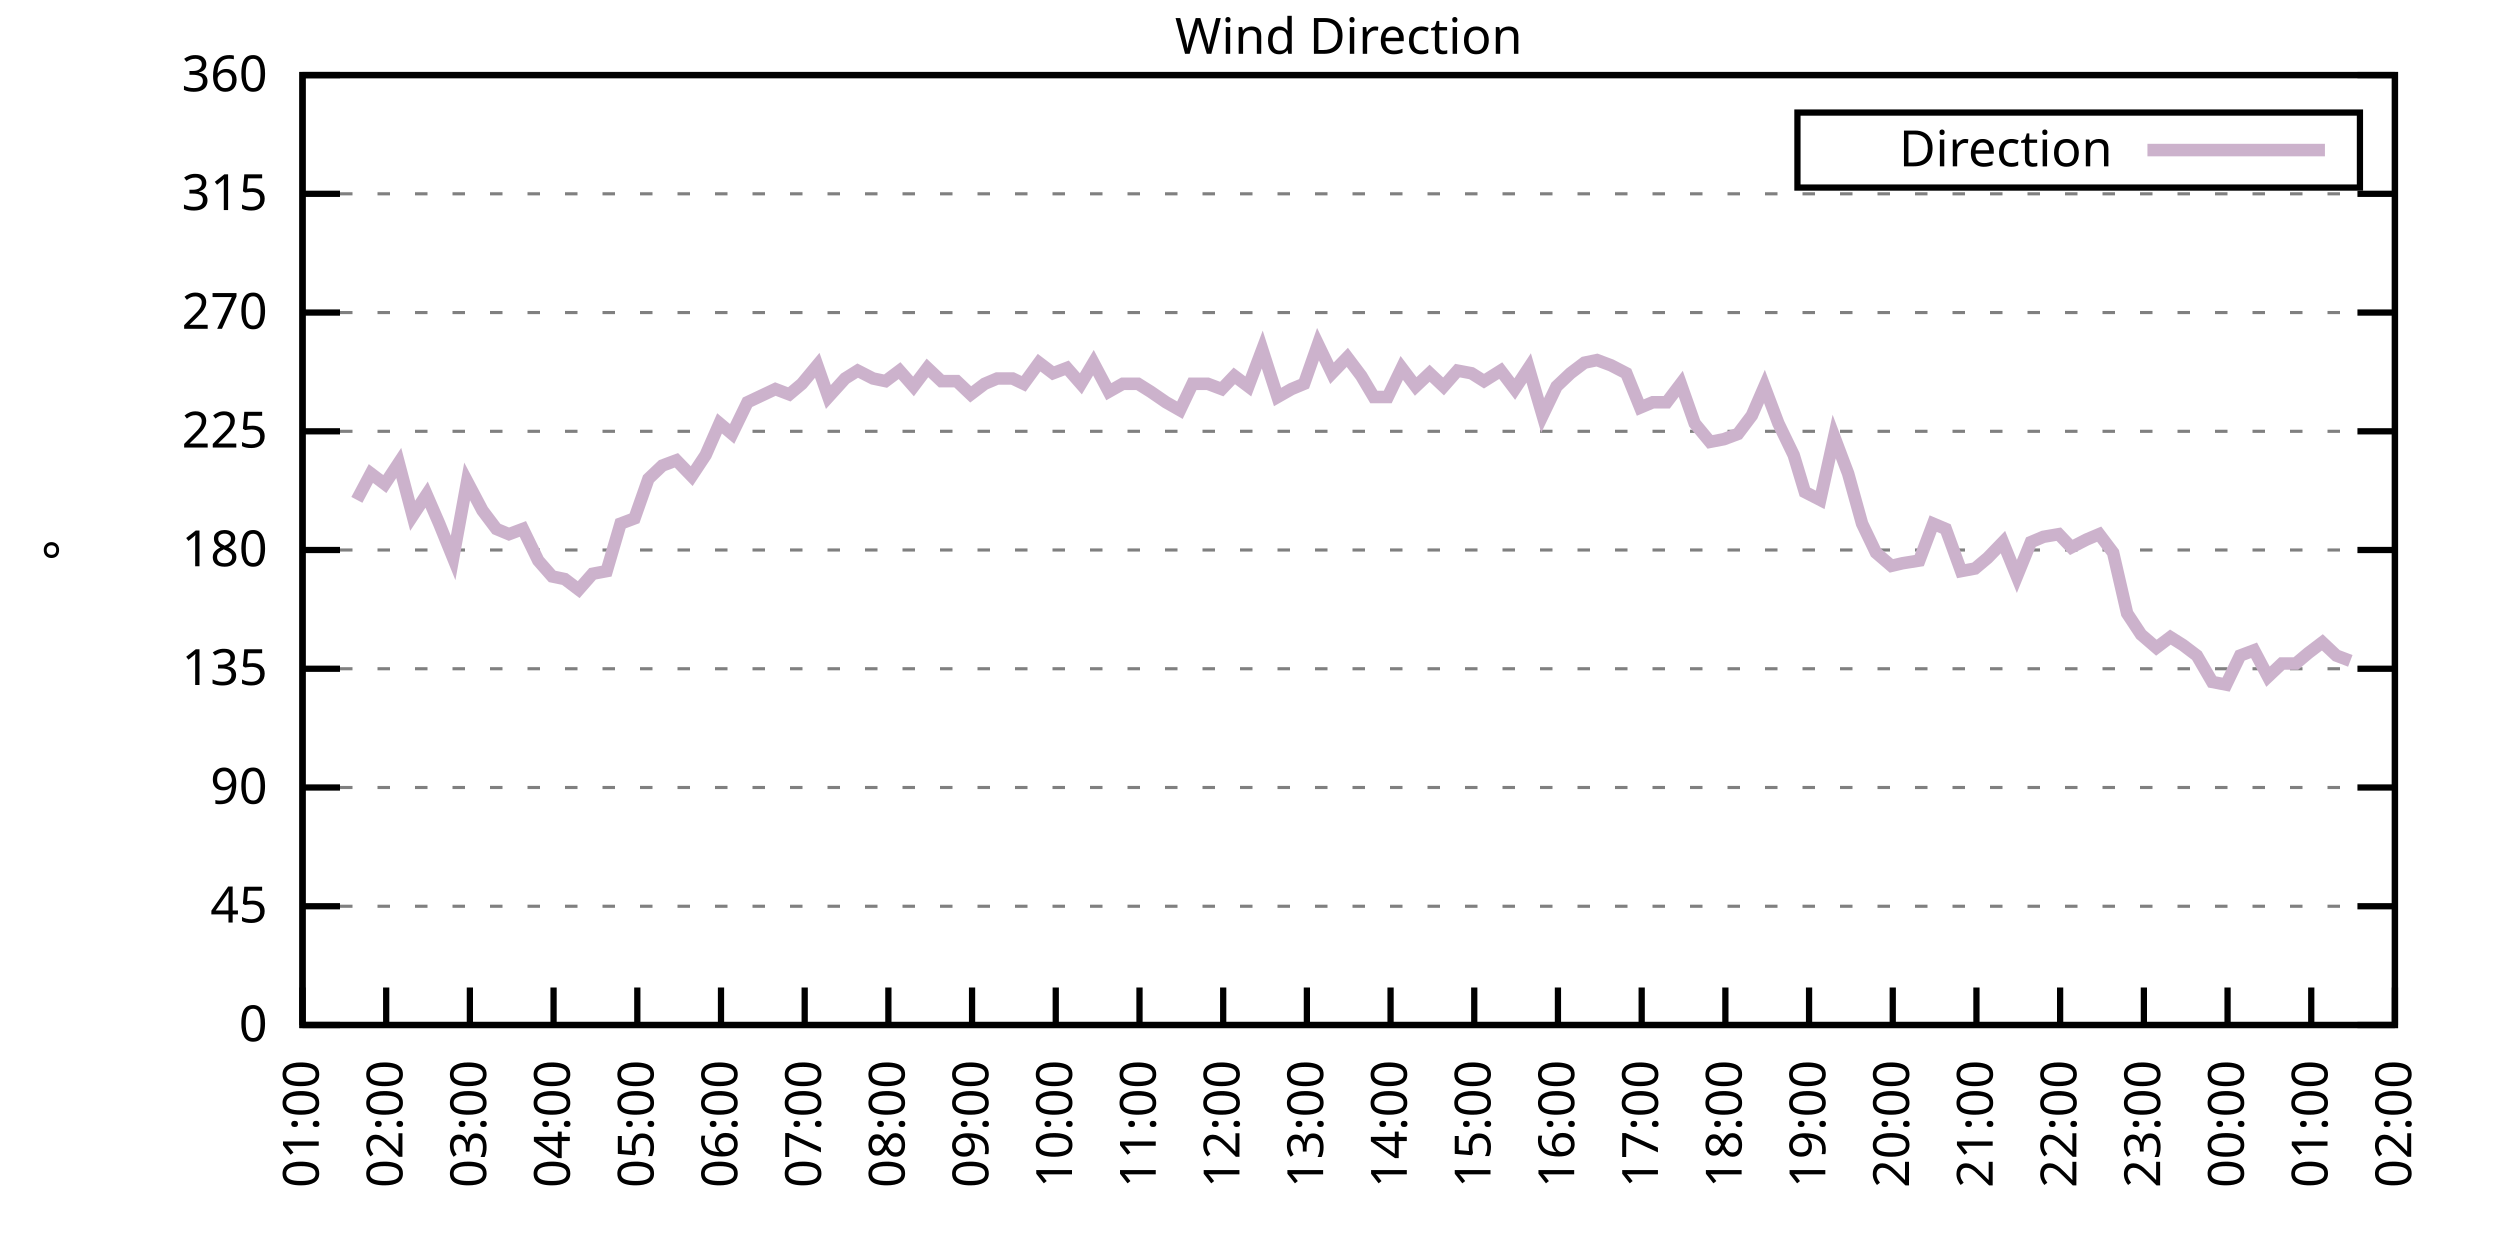
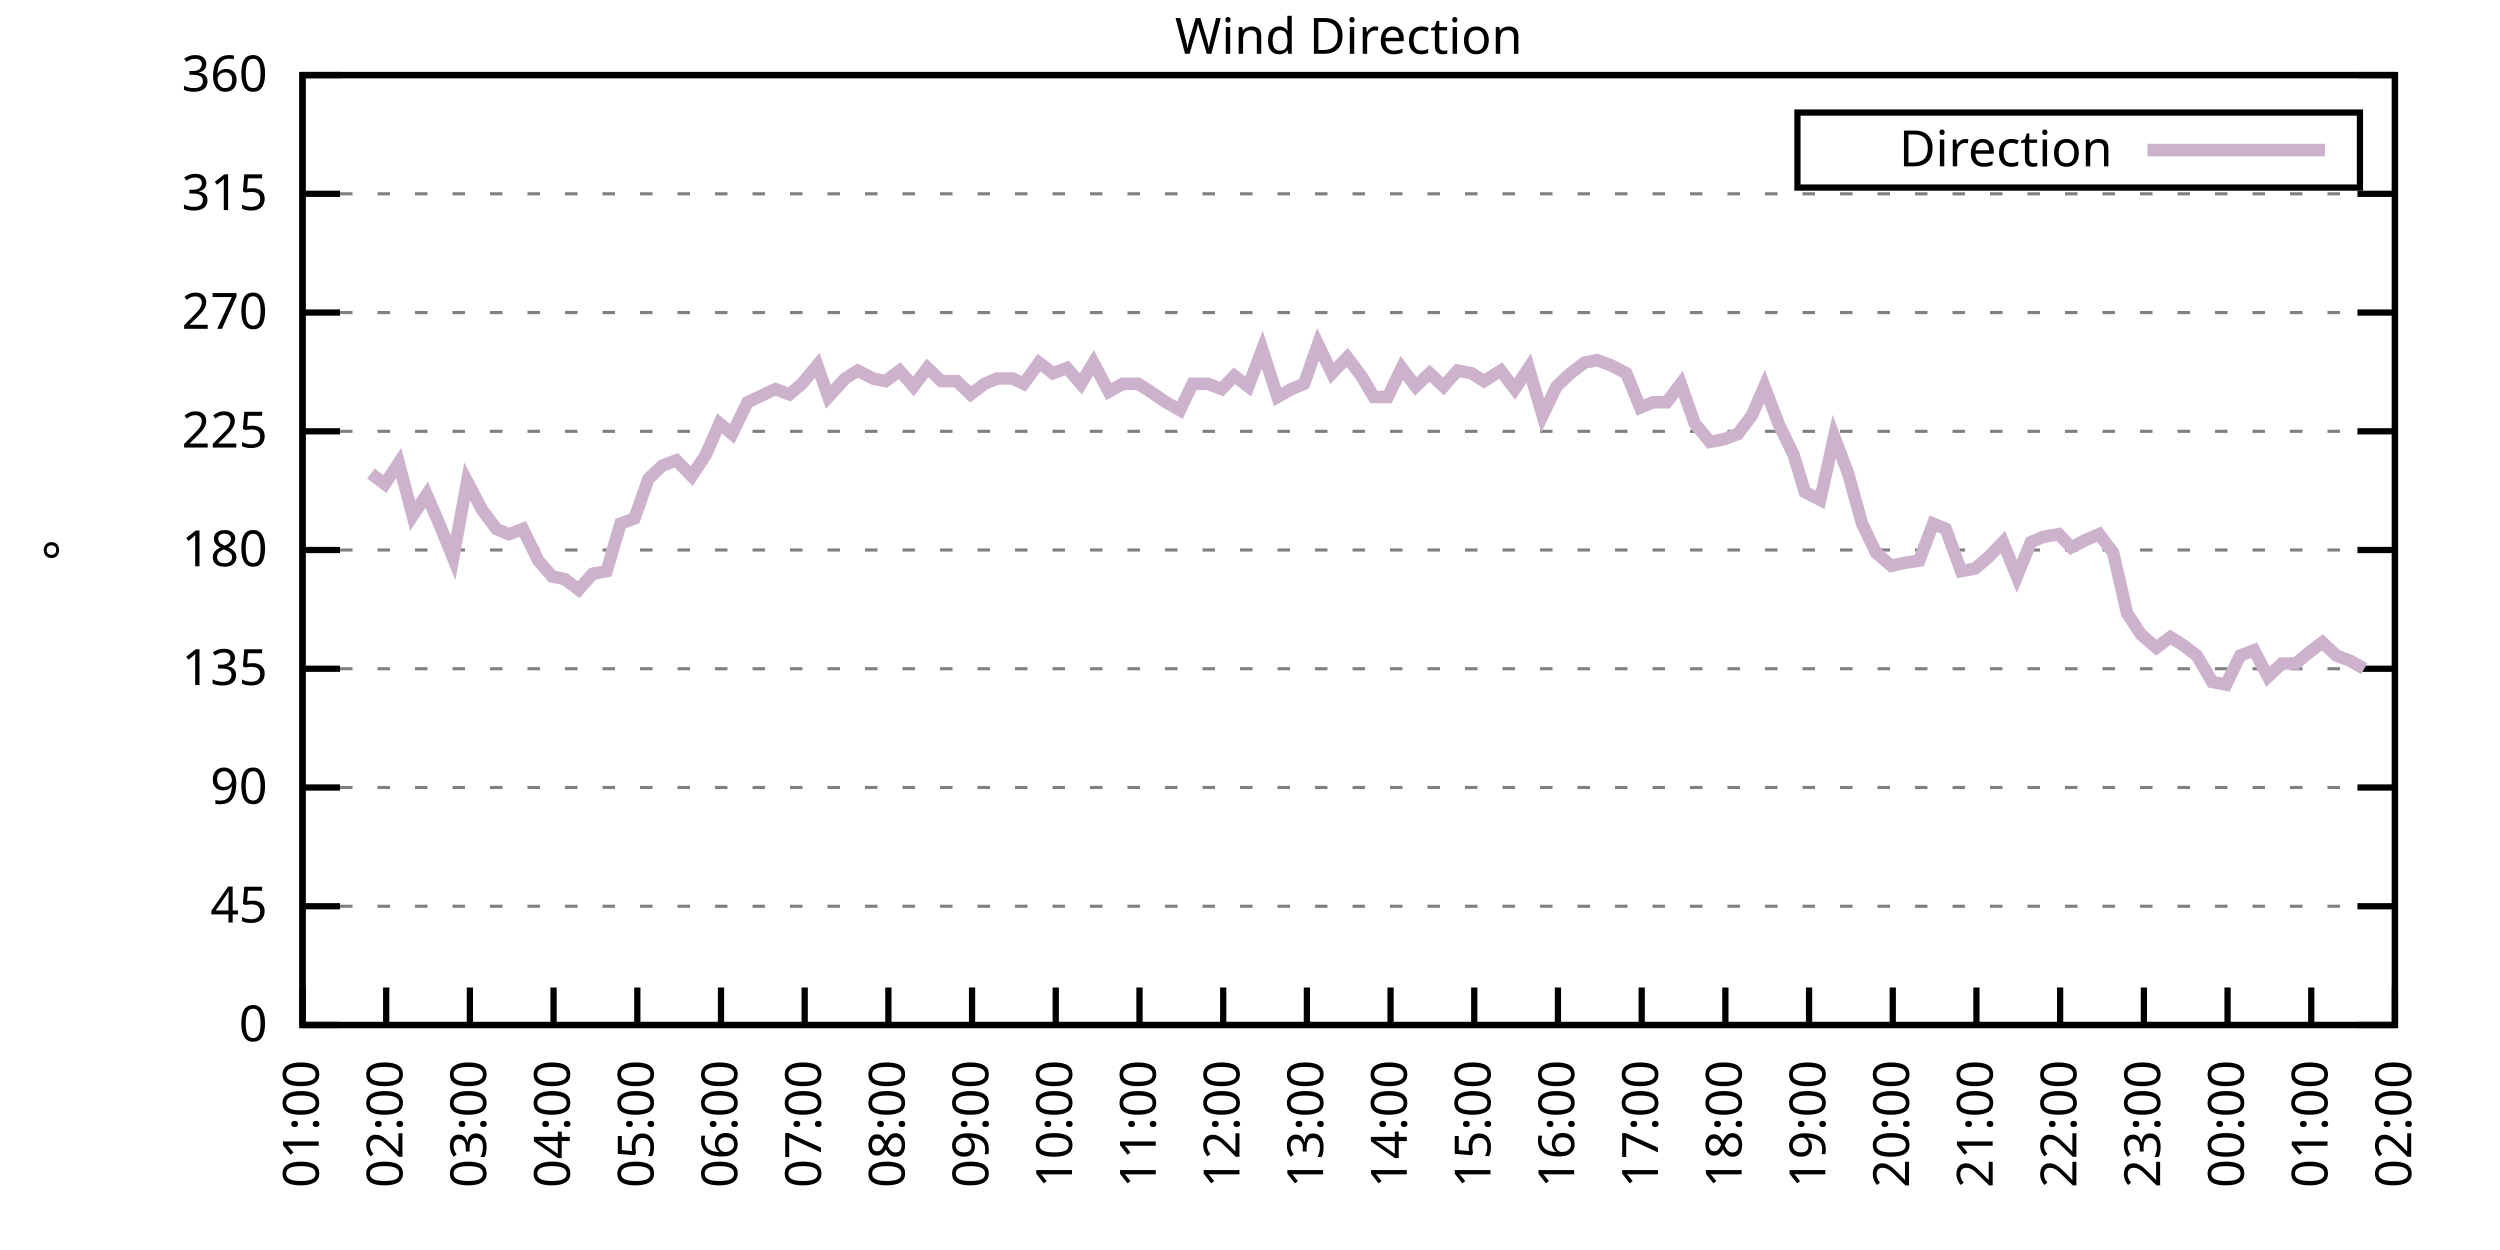
<svg xmlns="http://www.w3.org/2000/svg" xmlns:xlink="http://www.w3.org/1999/xlink" width="400" height="200" viewBox="0 0 400 200">
  <g id="gnuplot_canvas">
    <rect x="0" y="0" width="400" height="200" fill="none" />
    <defs>
      <circle id="gpDot" r="0.5" stroke-width="0.5" stroke="currentColor" />
      <path id="gpPt0" stroke-width="0.333" stroke="currentColor" d="M-1,0 h2 M0,-1 v2" />
      <path id="gpPt1" stroke-width="0.333" stroke="currentColor" d="M-1,-1 L1,1 M1,-1 L-1,1" />
      <path id="gpPt2" stroke-width="0.333" stroke="currentColor" d="M-1,0 L1,0 M0,-1 L0,1 M-1,-1 L1,1 M-1,1 L1,-1" />
      <rect id="gpPt3" stroke-width="0.333" stroke="currentColor" x="-1" y="-1" width="2" height="2" />
      <rect id="gpPt4" stroke-width="0.333" stroke="currentColor" fill="currentColor" x="-1" y="-1" width="2" height="2" />
      <circle id="gpPt5" stroke-width="0.333" stroke="currentColor" cx="0" cy="0" r="1" />
      <use xlink:href="#gpPt5" id="gpPt6" fill="currentColor" stroke="none" />
      <path id="gpPt7" stroke-width="0.333" stroke="currentColor" d="M0,-1.33 L-1.33,0.67 L1.33,0.67 z" />
      <use xlink:href="#gpPt7" id="gpPt8" fill="currentColor" stroke="none" />
      <use xlink:href="#gpPt7" id="gpPt9" stroke="currentColor" transform="rotate(180)" />
      <use xlink:href="#gpPt9" id="gpPt10" fill="currentColor" stroke="none" />
      <use xlink:href="#gpPt3" id="gpPt11" stroke="currentColor" transform="rotate(45)" />
      <use xlink:href="#gpPt11" id="gpPt12" fill="currentColor" stroke="none" />
      <path id="gpPt13" stroke-width="0.333" stroke="currentColor" d="M0,1.330 L1.265,0.411 L0.782,-1.067 L-0.782,-1.076 L-1.265,0.411 z" />
      <use xlink:href="#gpPt13" id="gpPt14" fill="currentColor" stroke="none" />
      <filter id="textbox" filterUnits="objectBoundingBox" x="0" y="0" height="1" width="1">
        <feFlood flood-color="white" flood-opacity="1" result="bgnd" />
        <feComposite in="SourceGraphic" in2="bgnd" operator="atop" />
      </filter>
      <filter id="greybox" filterUnits="objectBoundingBox" x="0" y="0" height="1" width="1">
        <feFlood flood-color="lightgrey" flood-opacity="1" result="grey" />
        <feComposite in="SourceGraphic" in2="grey" operator="atop" />
      </filter>
    </defs>
    <g fill="none" color="white" stroke="currentColor" stroke-width="1.00" stroke-linecap="butt" stroke-linejoin="miter">
</g>
    <g fill="none" color="black" stroke="currentColor" stroke-width="1.00" stroke-linecap="butt" stroke-linejoin="miter">
      <g stroke="none" shape-rendering="crispEdges">
        <polygon fill="rgb(255, 255, 255)" points="48.40,164.00 383.18,164.00 383.18,12.02 48.40,12.02 " />
      </g>
    </g>
    <g fill="none" color="black" stroke="currentColor" stroke-width="1.00" stroke-linecap="butt" stroke-linejoin="miter">
</g>
    <g fill="none" color="black" stroke="black" stroke-width="0.50" stroke-linecap="butt" stroke-linejoin="miter">
</g>
    <g fill="none" color="gray" stroke="currentColor" stroke-width="0.50" stroke-linecap="butt" stroke-linejoin="miter">
      <path stroke="gray" stroke-dasharray="2,4" class="gridline" d="M48.40,164.00 L383.19,164.00  " />
    </g>
    <g fill="none" color="gray" stroke="gray" stroke-width="1.00" stroke-linecap="butt" stroke-linejoin="miter">
</g>
    <g fill="none" color="black" stroke="currentColor" stroke-width="1.00" stroke-linecap="butt" stroke-linejoin="miter">
      <path stroke="black" d="M48.40,164.00 L54.40,164.00 M383.19,164.00 L377.19,164.00  " />
      <g transform="translate(42.80,166.60)" stroke="none" fill="black" font-family="Sans" font-size="8.00" text-anchor="end">
        <text>
          <tspan font-family="Sans"> 0</tspan>
        </text>
      </g>
    </g>
    <g fill="none" color="black" stroke="currentColor" stroke-width="1.00" stroke-linecap="butt" stroke-linejoin="miter">
</g>
    <g fill="none" color="black" stroke="black" stroke-width="0.50" stroke-linecap="butt" stroke-linejoin="miter">
</g>
    <g fill="none" color="gray" stroke="currentColor" stroke-width="0.50" stroke-linecap="butt" stroke-linejoin="miter">
      <path stroke="gray" stroke-dasharray="2,4" class="gridline" d="M48.40,145.00 L383.19,145.00  " />
    </g>
    <g fill="none" color="gray" stroke="gray" stroke-width="1.00" stroke-linecap="butt" stroke-linejoin="miter">
</g>
    <g fill="none" color="black" stroke="currentColor" stroke-width="1.00" stroke-linecap="butt" stroke-linejoin="miter">
      <path stroke="black" d="M48.40,145.00 L54.40,145.00 M383.19,145.00 L377.19,145.00  " />
      <g transform="translate(42.80,147.60)" stroke="none" fill="black" font-family="Sans" font-size="8.00" text-anchor="end">
        <text>
          <tspan font-family="Sans"> 45</tspan>
        </text>
      </g>
    </g>
    <g fill="none" color="black" stroke="currentColor" stroke-width="1.00" stroke-linecap="butt" stroke-linejoin="miter">
</g>
    <g fill="none" color="black" stroke="black" stroke-width="0.50" stroke-linecap="butt" stroke-linejoin="miter">
</g>
    <g fill="none" color="gray" stroke="currentColor" stroke-width="0.50" stroke-linecap="butt" stroke-linejoin="miter">
      <path stroke="gray" stroke-dasharray="2,4" class="gridline" d="M48.40,126.00 L383.19,126.00  " />
    </g>
    <g fill="none" color="gray" stroke="gray" stroke-width="1.00" stroke-linecap="butt" stroke-linejoin="miter">
</g>
    <g fill="none" color="black" stroke="currentColor" stroke-width="1.00" stroke-linecap="butt" stroke-linejoin="miter">
      <path stroke="black" d="M48.40,126.00 L54.40,126.00 M383.19,126.00 L377.19,126.00  " />
      <g transform="translate(42.80,128.60)" stroke="none" fill="black" font-family="Sans" font-size="8.00" text-anchor="end">
        <text>
          <tspan font-family="Sans"> 90</tspan>
        </text>
      </g>
    </g>
    <g fill="none" color="black" stroke="currentColor" stroke-width="1.00" stroke-linecap="butt" stroke-linejoin="miter">
</g>
    <g fill="none" color="black" stroke="black" stroke-width="0.50" stroke-linecap="butt" stroke-linejoin="miter">
</g>
    <g fill="none" color="gray" stroke="currentColor" stroke-width="0.50" stroke-linecap="butt" stroke-linejoin="miter">
      <path stroke="gray" stroke-dasharray="2,4" class="gridline" d="M48.40,107.00 L383.19,107.00  " />
    </g>
    <g fill="none" color="gray" stroke="gray" stroke-width="1.00" stroke-linecap="butt" stroke-linejoin="miter">
</g>
    <g fill="none" color="black" stroke="currentColor" stroke-width="1.00" stroke-linecap="butt" stroke-linejoin="miter">
      <path stroke="black" d="M48.40,107.00 L54.40,107.00 M383.19,107.00 L377.19,107.00  " />
      <g transform="translate(42.80,109.60)" stroke="none" fill="black" font-family="Sans" font-size="8.00" text-anchor="end">
        <text>
          <tspan font-family="Sans"> 135</tspan>
        </text>
      </g>
    </g>
    <g fill="none" color="black" stroke="currentColor" stroke-width="1.00" stroke-linecap="butt" stroke-linejoin="miter">
</g>
    <g fill="none" color="black" stroke="black" stroke-width="0.50" stroke-linecap="butt" stroke-linejoin="miter">
</g>
    <g fill="none" color="gray" stroke="currentColor" stroke-width="0.50" stroke-linecap="butt" stroke-linejoin="miter">
      <path stroke="gray" stroke-dasharray="2,4" class="gridline" d="M48.40,88.00 L383.19,88.00  " />
    </g>
    <g fill="none" color="gray" stroke="gray" stroke-width="1.00" stroke-linecap="butt" stroke-linejoin="miter">
</g>
    <g fill="none" color="black" stroke="currentColor" stroke-width="1.00" stroke-linecap="butt" stroke-linejoin="miter">
      <path stroke="black" d="M48.40,88.00 L54.40,88.00 M383.19,88.00 L377.19,88.00  " />
      <g transform="translate(42.80,90.60)" stroke="none" fill="black" font-family="Sans" font-size="8.00" text-anchor="end">
        <text>
          <tspan font-family="Sans"> 180</tspan>
        </text>
      </g>
    </g>
    <g fill="none" color="black" stroke="currentColor" stroke-width="1.00" stroke-linecap="butt" stroke-linejoin="miter">
</g>
    <g fill="none" color="black" stroke="black" stroke-width="0.50" stroke-linecap="butt" stroke-linejoin="miter">
</g>
    <g fill="none" color="gray" stroke="currentColor" stroke-width="0.50" stroke-linecap="butt" stroke-linejoin="miter">
      <path stroke="gray" stroke-dasharray="2,4" class="gridline" d="M48.40,69.01 L383.19,69.01  " />
    </g>
    <g fill="none" color="gray" stroke="gray" stroke-width="1.00" stroke-linecap="butt" stroke-linejoin="miter">
</g>
    <g fill="none" color="black" stroke="currentColor" stroke-width="1.00" stroke-linecap="butt" stroke-linejoin="miter">
      <path stroke="black" d="M48.40,69.01 L54.40,69.01 M383.19,69.01 L377.19,69.01  " />
      <g transform="translate(42.80,71.61)" stroke="none" fill="black" font-family="Sans" font-size="8.00" text-anchor="end">
        <text>
          <tspan font-family="Sans"> 225</tspan>
        </text>
      </g>
    </g>
    <g fill="none" color="black" stroke="currentColor" stroke-width="1.00" stroke-linecap="butt" stroke-linejoin="miter">
</g>
    <g fill="none" color="black" stroke="black" stroke-width="0.50" stroke-linecap="butt" stroke-linejoin="miter">
</g>
    <g fill="none" color="gray" stroke="currentColor" stroke-width="0.50" stroke-linecap="butt" stroke-linejoin="miter">
      <path stroke="gray" stroke-dasharray="2,4" class="gridline" d="M48.40,50.01 L383.19,50.01  " />
    </g>
    <g fill="none" color="gray" stroke="gray" stroke-width="1.00" stroke-linecap="butt" stroke-linejoin="miter">
</g>
    <g fill="none" color="black" stroke="currentColor" stroke-width="1.00" stroke-linecap="butt" stroke-linejoin="miter">
      <path stroke="black" d="M48.40,50.01 L54.40,50.01 M383.19,50.01 L377.19,50.01  " />
      <g transform="translate(42.80,52.61)" stroke="none" fill="black" font-family="Sans" font-size="8.00" text-anchor="end">
        <text>
          <tspan font-family="Sans"> 270</tspan>
        </text>
      </g>
    </g>
    <g fill="none" color="black" stroke="currentColor" stroke-width="1.00" stroke-linecap="butt" stroke-linejoin="miter">
</g>
    <g fill="none" color="black" stroke="black" stroke-width="0.50" stroke-linecap="butt" stroke-linejoin="miter">
</g>
    <g fill="none" color="gray" stroke="currentColor" stroke-width="0.50" stroke-linecap="butt" stroke-linejoin="miter">
      <path stroke="gray" stroke-dasharray="2,4" class="gridline" d="M48.40,31.01 L383.19,31.01  " />
    </g>
    <g fill="none" color="gray" stroke="gray" stroke-width="1.00" stroke-linecap="butt" stroke-linejoin="miter">
</g>
    <g fill="none" color="black" stroke="currentColor" stroke-width="1.00" stroke-linecap="butt" stroke-linejoin="miter">
      <path stroke="black" d="M48.40,31.01 L54.40,31.01 M383.19,31.01 L377.19,31.01  " />
      <g transform="translate(42.80,33.61)" stroke="none" fill="black" font-family="Sans" font-size="8.00" text-anchor="end">
        <text>
          <tspan font-family="Sans"> 315</tspan>
        </text>
      </g>
    </g>
    <g fill="none" color="black" stroke="currentColor" stroke-width="1.00" stroke-linecap="butt" stroke-linejoin="miter">
</g>
    <g fill="none" color="black" stroke="black" stroke-width="0.50" stroke-linecap="butt" stroke-linejoin="miter">
</g>
    <g fill="none" color="gray" stroke="currentColor" stroke-width="0.50" stroke-linecap="butt" stroke-linejoin="miter">
      <path stroke="gray" stroke-dasharray="2,4" class="gridline" d="M48.40,12.01 L383.19,12.01  " />
    </g>
    <g fill="none" color="gray" stroke="gray" stroke-width="1.00" stroke-linecap="butt" stroke-linejoin="miter">
</g>
    <g fill="none" color="black" stroke="currentColor" stroke-width="1.00" stroke-linecap="butt" stroke-linejoin="miter">
      <path stroke="black" d="M48.40,12.01 L54.40,12.01 M383.19,12.01 L377.19,12.01  " />
      <g transform="translate(42.80,14.61)" stroke="none" fill="black" font-family="Sans" font-size="8.00" text-anchor="end">
        <text>
          <tspan font-family="Sans"> 360</tspan>
        </text>
      </g>
    </g>
    <g fill="none" color="black" stroke="currentColor" stroke-width="1.00" stroke-linecap="butt" stroke-linejoin="miter">
      <path stroke="black" d="M48.40,164.00 L48.40,158.00  " />
      <g transform="translate(51.00,169.60) rotate(270.00)" stroke="none" fill="black" font-family="Sans" font-size="8.00" text-anchor="end">
        <text>
          <tspan font-family="Sans">01:00</tspan>
        </text>
      </g>
    </g>
    <g fill="none" color="black" stroke="currentColor" stroke-width="1.00" stroke-linecap="butt" stroke-linejoin="miter">
      <path stroke="black" d="M61.79,164.00 L61.79,158.00  " />
      <g transform="translate(64.39,169.60) rotate(270.00)" stroke="none" fill="black" font-family="Sans" font-size="8.00" text-anchor="end">
        <text>
          <tspan font-family="Sans">02:00</tspan>
        </text>
      </g>
    </g>
    <g fill="none" color="black" stroke="currentColor" stroke-width="1.00" stroke-linecap="butt" stroke-linejoin="miter">
      <path stroke="black" d="M75.18,164.00 L75.18,158.00  " />
      <g transform="translate(77.78,169.60) rotate(270.00)" stroke="none" fill="black" font-family="Sans" font-size="8.00" text-anchor="end">
        <text>
          <tspan font-family="Sans">03:00</tspan>
        </text>
      </g>
    </g>
    <g fill="none" color="black" stroke="currentColor" stroke-width="1.00" stroke-linecap="butt" stroke-linejoin="miter">
      <path stroke="black" d="M88.57,164.00 L88.57,158.00  " />
      <g transform="translate(91.17,169.60) rotate(270.00)" stroke="none" fill="black" font-family="Sans" font-size="8.00" text-anchor="end">
        <text>
          <tspan font-family="Sans">04:00</tspan>
        </text>
      </g>
    </g>
    <g fill="none" color="black" stroke="currentColor" stroke-width="1.00" stroke-linecap="butt" stroke-linejoin="miter">
      <path stroke="black" d="M101.97,164.00 L101.97,158.00  " />
      <g transform="translate(104.57,169.60) rotate(270.00)" stroke="none" fill="black" font-family="Sans" font-size="8.00" text-anchor="end">
        <text>
          <tspan font-family="Sans">05:00</tspan>
        </text>
      </g>
    </g>
    <g fill="none" color="black" stroke="currentColor" stroke-width="1.00" stroke-linecap="butt" stroke-linejoin="miter">
      <path stroke="black" d="M115.36,164.00 L115.36,158.00  " />
      <g transform="translate(117.96,169.60) rotate(270.00)" stroke="none" fill="black" font-family="Sans" font-size="8.00" text-anchor="end">
        <text>
          <tspan font-family="Sans">06:00</tspan>
        </text>
      </g>
    </g>
    <g fill="none" color="black" stroke="currentColor" stroke-width="1.00" stroke-linecap="butt" stroke-linejoin="miter">
      <path stroke="black" d="M128.75,164.00 L128.75,158.00  " />
      <g transform="translate(131.35,169.60) rotate(270.00)" stroke="none" fill="black" font-family="Sans" font-size="8.00" text-anchor="end">
        <text>
          <tspan font-family="Sans">07:00</tspan>
        </text>
      </g>
    </g>
    <g fill="none" color="black" stroke="currentColor" stroke-width="1.00" stroke-linecap="butt" stroke-linejoin="miter">
      <path stroke="black" d="M142.14,164.00 L142.14,158.00  " />
      <g transform="translate(144.74,169.60) rotate(270.00)" stroke="none" fill="black" font-family="Sans" font-size="8.00" text-anchor="end">
        <text>
          <tspan font-family="Sans">08:00</tspan>
        </text>
      </g>
    </g>
    <g fill="none" color="black" stroke="currentColor" stroke-width="1.00" stroke-linecap="butt" stroke-linejoin="miter">
      <path stroke="black" d="M155.53,164.00 L155.53,158.00  " />
      <g transform="translate(158.13,169.60) rotate(270.00)" stroke="none" fill="black" font-family="Sans" font-size="8.00" text-anchor="end">
        <text>
          <tspan font-family="Sans">09:00</tspan>
        </text>
      </g>
    </g>
    <g fill="none" color="black" stroke="currentColor" stroke-width="1.00" stroke-linecap="butt" stroke-linejoin="miter">
      <path stroke="black" d="M168.92,164.00 L168.92,158.00  " />
      <g transform="translate(171.52,169.60) rotate(270.00)" stroke="none" fill="black" font-family="Sans" font-size="8.00" text-anchor="end">
        <text>
          <tspan font-family="Sans">10:00</tspan>
        </text>
      </g>
    </g>
    <g fill="none" color="black" stroke="currentColor" stroke-width="1.00" stroke-linecap="butt" stroke-linejoin="miter">
      <path stroke="black" d="M182.32,164.00 L182.32,158.00  " />
      <g transform="translate(184.92,169.60) rotate(270.00)" stroke="none" fill="black" font-family="Sans" font-size="8.00" text-anchor="end">
        <text>
          <tspan font-family="Sans">11:00</tspan>
        </text>
      </g>
    </g>
    <g fill="none" color="black" stroke="currentColor" stroke-width="1.00" stroke-linecap="butt" stroke-linejoin="miter">
      <path stroke="black" d="M195.71,164.00 L195.71,158.00  " />
      <g transform="translate(198.31,169.60) rotate(270.00)" stroke="none" fill="black" font-family="Sans" font-size="8.00" text-anchor="end">
        <text>
          <tspan font-family="Sans">12:00</tspan>
        </text>
      </g>
    </g>
    <g fill="none" color="black" stroke="currentColor" stroke-width="1.00" stroke-linecap="butt" stroke-linejoin="miter">
      <path stroke="black" d="M209.10,164.00 L209.10,158.00  " />
      <g transform="translate(211.70,169.60) rotate(270.00)" stroke="none" fill="black" font-family="Sans" font-size="8.00" text-anchor="end">
        <text>
          <tspan font-family="Sans">13:00</tspan>
        </text>
      </g>
    </g>
    <g fill="none" color="black" stroke="currentColor" stroke-width="1.00" stroke-linecap="butt" stroke-linejoin="miter">
      <path stroke="black" d="M222.49,164.00 L222.49,158.00  " />
      <g transform="translate(225.09,169.60) rotate(270.00)" stroke="none" fill="black" font-family="Sans" font-size="8.00" text-anchor="end">
        <text>
          <tspan font-family="Sans">14:00</tspan>
        </text>
      </g>
    </g>
    <g fill="none" color="black" stroke="currentColor" stroke-width="1.00" stroke-linecap="butt" stroke-linejoin="miter">
      <path stroke="black" d="M235.88,164.00 L235.88,158.00  " />
      <g transform="translate(238.48,169.60) rotate(270.00)" stroke="none" fill="black" font-family="Sans" font-size="8.00" text-anchor="end">
        <text>
          <tspan font-family="Sans">15:00</tspan>
        </text>
      </g>
    </g>
    <g fill="none" color="black" stroke="currentColor" stroke-width="1.00" stroke-linecap="butt" stroke-linejoin="miter">
      <path stroke="black" d="M249.27,164.00 L249.27,158.00  " />
      <g transform="translate(251.87,169.60) rotate(270.00)" stroke="none" fill="black" font-family="Sans" font-size="8.00" text-anchor="end">
        <text>
          <tspan font-family="Sans">16:00</tspan>
        </text>
      </g>
    </g>
    <g fill="none" color="black" stroke="currentColor" stroke-width="1.00" stroke-linecap="butt" stroke-linejoin="miter">
      <path stroke="black" d="M262.67,164.00 L262.67,158.00  " />
      <g transform="translate(265.27,169.60) rotate(270.00)" stroke="none" fill="black" font-family="Sans" font-size="8.00" text-anchor="end">
        <text>
          <tspan font-family="Sans">17:00</tspan>
        </text>
      </g>
    </g>
    <g fill="none" color="black" stroke="currentColor" stroke-width="1.00" stroke-linecap="butt" stroke-linejoin="miter">
      <path stroke="black" d="M276.06,164.00 L276.06,158.00  " />
      <g transform="translate(278.66,169.60) rotate(270.00)" stroke="none" fill="black" font-family="Sans" font-size="8.00" text-anchor="end">
        <text>
          <tspan font-family="Sans">18:00</tspan>
        </text>
      </g>
    </g>
    <g fill="none" color="black" stroke="currentColor" stroke-width="1.00" stroke-linecap="butt" stroke-linejoin="miter">
      <path stroke="black" d="M289.45,164.00 L289.45,158.00  " />
      <g transform="translate(292.05,169.60) rotate(270.00)" stroke="none" fill="black" font-family="Sans" font-size="8.00" text-anchor="end">
        <text>
          <tspan font-family="Sans">19:00</tspan>
        </text>
      </g>
    </g>
    <g fill="none" color="black" stroke="currentColor" stroke-width="1.00" stroke-linecap="butt" stroke-linejoin="miter">
      <path stroke="black" d="M302.84,164.00 L302.84,158.00  " />
      <g transform="translate(305.44,169.60) rotate(270.00)" stroke="none" fill="black" font-family="Sans" font-size="8.00" text-anchor="end">
        <text>
          <tspan font-family="Sans">20:00</tspan>
        </text>
      </g>
    </g>
    <g fill="none" color="black" stroke="currentColor" stroke-width="1.00" stroke-linecap="butt" stroke-linejoin="miter">
      <path stroke="black" d="M316.23,164.00 L316.23,158.00  " />
      <g transform="translate(318.83,169.60) rotate(270.00)" stroke="none" fill="black" font-family="Sans" font-size="8.00" text-anchor="end">
        <text>
          <tspan font-family="Sans">21:00</tspan>
        </text>
      </g>
    </g>
    <g fill="none" color="black" stroke="currentColor" stroke-width="1.00" stroke-linecap="butt" stroke-linejoin="miter">
      <path stroke="black" d="M329.62,164.00 L329.62,158.00  " />
      <g transform="translate(332.22,169.60) rotate(270.00)" stroke="none" fill="black" font-family="Sans" font-size="8.00" text-anchor="end">
        <text>
          <tspan font-family="Sans">22:00</tspan>
        </text>
      </g>
    </g>
    <g fill="none" color="black" stroke="currentColor" stroke-width="1.00" stroke-linecap="butt" stroke-linejoin="miter">
      <path stroke="black" d="M343.02,164.00 L343.02,158.00  " />
      <g transform="translate(345.62,169.60) rotate(270.00)" stroke="none" fill="black" font-family="Sans" font-size="8.00" text-anchor="end">
        <text>
          <tspan font-family="Sans">23:00</tspan>
        </text>
      </g>
    </g>
    <g fill="none" color="black" stroke="currentColor" stroke-width="1.00" stroke-linecap="butt" stroke-linejoin="miter">
      <path stroke="black" d="M356.41,164.00 L356.41,158.00  " />
      <g transform="translate(359.01,169.60) rotate(270.00)" stroke="none" fill="black" font-family="Sans" font-size="8.00" text-anchor="end">
        <text>
          <tspan font-family="Sans">00:00</tspan>
        </text>
      </g>
    </g>
    <g fill="none" color="black" stroke="currentColor" stroke-width="1.00" stroke-linecap="butt" stroke-linejoin="miter">
      <path stroke="black" d="M369.80,164.00 L369.80,158.00  " />
      <g transform="translate(372.40,169.60) rotate(270.00)" stroke="none" fill="black" font-family="Sans" font-size="8.00" text-anchor="end">
        <text>
          <tspan font-family="Sans">01:00</tspan>
        </text>
      </g>
    </g>
    <g fill="none" color="black" stroke="currentColor" stroke-width="1.00" stroke-linecap="butt" stroke-linejoin="miter">
      <path stroke="black" d="M383.19,164.00 L383.19,158.00  " />
      <g transform="translate(385.79,169.60) rotate(270.00)" stroke="none" fill="black" font-family="Sans" font-size="8.00" text-anchor="end">
        <text>
          <tspan font-family="Sans">02:00</tspan>
        </text>
      </g>
    </g>
    <g fill="none" color="black" stroke="currentColor" stroke-width="1.00" stroke-linecap="butt" stroke-linejoin="miter">
</g>
    <g fill="none" color="black" stroke="currentColor" stroke-width="1.00" stroke-linecap="butt" stroke-linejoin="miter">
      <path stroke="black" d="M48.40,12.01 L48.40,164.00 L383.19,164.00 L383.19,12.01 L48.40,12.01 Z  " />
    </g>
    <g fill="none" color="black" stroke="currentColor" stroke-width="1.00" stroke-linecap="butt" stroke-linejoin="miter">
</g>
    <g fill="none" color="black" stroke="currentColor" stroke-width="1.00" stroke-linecap="butt" stroke-linejoin="miter">
      <path stroke="black" d="M287.59,30.01 L287.59,18.01 L377.59,18.01 L377.59,30.01 L287.59,30.01 Z  " />
    </g>
    <g id="Wind_direction_plot_1">
      <g fill="none" color="white" stroke="black" stroke-width="2.00" stroke-linecap="butt" stroke-linejoin="miter">
</g>
      <g fill="none" color="black" stroke="currentColor" stroke-width="2.00" stroke-linecap="butt" stroke-linejoin="miter">
        <g transform="translate(337.99,26.61)" stroke="none" fill="black" font-family="Sans" font-size="8.00" text-anchor="end">
          <text>
            <tspan font-family="Sans">Direction</tspan>
          </text>
        </g>
      </g>
      <g fill="none" color="black" stroke="currentColor" stroke-width="2.00" stroke-linecap="butt" stroke-linejoin="miter">
-         <path stroke="rgb(204, 178, 204)" d="M343.59,24.01 L371.99,24.01 M57.10,79.98 L59.34,75.76 L61.57,77.45 L63.80,74.07 L66.03,82.52 L68.26,79.14   L70.27,83.78 L72.50,89.27 L74.74,77.03 L77.19,81.67 L79.42,84.63 L81.43,85.47 L83.66,84.63 L86.12,89.69   L88.35,92.23 L90.36,92.65 L92.59,94.34 L94.82,91.80 L97.06,91.38 L99.29,83.78 L101.52,82.94 L103.75,76.61   L105.98,74.49 L108.22,73.65 L110.67,76.18 L112.90,72.81 L115.13,67.74 L117.14,69.43 L119.60,64.36 L124.06,62.25   L126.29,63.10 L128.30,61.41 L130.76,58.45 L132.54,63.52 L135.22,60.56 L137.23,59.30 L139.69,60.56 L141.69,60.98   L143.93,59.30 L146.16,61.83 L148.39,58.87 L150.62,60.98 L153.08,60.98 L155.31,63.10 L157.54,61.41 L159.55,60.56   L162.01,60.56 L163.79,61.41 L166.25,58.03 L168.48,59.72 L170.71,58.87 L172.94,61.41 L174.95,58.03 L177.41,62.67   L179.64,61.41 L182.09,61.41 L184.10,62.67 L186.56,64.36 L188.79,65.63 L190.80,61.41 L193.25,61.41 L195.48,62.25   L197.49,60.14 L199.73,61.83 L201.96,55.92 L204.41,63.52 L206.64,62.25 L208.65,61.41 L210.88,55.07 L213.12,59.72   L215.57,57.18 L217.80,60.14 L219.81,63.52 L222.04,63.52 L224.28,58.87 L226.51,61.83 L228.74,59.72 L230.97,61.83   L233.20,59.30 L235.44,59.72 L237.44,60.98 L240.12,59.30 L242.36,62.25 L244.59,58.87 L246.82,66.47 L249.05,61.83   L251.28,59.72 L253.51,58.03 L255.52,57.61 L257.76,58.45 L260.21,59.72 L262.44,65.21 L264.45,64.36 L266.68,64.36   L268.92,61.41 L271.15,67.74 L273.60,70.70 L275.83,70.27 L278.07,69.43 L280.30,66.47 L282.31,61.83 L284.54,67.74   L286.99,72.81 L288.78,78.72 L291.23,79.98 L293.47,69.85 L295.70,75.76 L297.93,83.78 L300.16,88.43 L302.62,90.54   L304.40,90.12 L307.08,89.69 L309.31,83.78 L311.32,84.63 L313.78,91.38 L316.01,90.96 L318.02,89.27 L320.47,86.74   L322.70,92.23 L324.94,86.74 L326.95,85.89 L329.40,85.47 L331.41,87.58 L333.86,86.32 L335.87,85.47 L338.10,88.43   L340.34,98.14 L342.57,101.52 L345.02,103.63 L347.26,101.94 L349.26,103.20 L351.50,104.89 L353.95,109.11 L356.18,109.54   L358.42,104.89 L360.65,104.05 L362.88,108.27 L365.11,106.16 L367.34,106.16 L369.35,104.47 L371.58,102.78 L373.82,104.89   L376.05,105.74  " />
+         <path stroke="rgb(204, 178, 204)" d="M343.59,24.01 L371.99,24.01 M59.34,75.76 L61.57,77.45 L63.80,74.07 L66.03,82.52 L68.26,79.14 L70.27,83.78   L72.50,89.27 L74.74,77.03 L77.19,81.67 L79.42,84.63 L81.43,85.47 L83.66,84.63 L86.12,89.69 L88.35,92.23   L90.36,92.65 L92.59,94.34 L94.82,91.80 L97.06,91.38 L99.29,83.78 L101.52,82.94 L103.75,76.61 L105.98,74.49   L108.22,73.65 L110.67,76.18 L112.90,72.81 L115.13,67.74 L117.14,69.43 L119.60,64.36 L124.06,62.25 L126.29,63.10   L128.30,61.41 L130.76,58.45 L132.54,63.52 L135.22,60.56 L137.23,59.30 L139.69,60.56 L141.69,60.98 L143.93,59.30   L146.16,61.83 L148.39,58.87 L150.62,60.98 L153.08,60.98 L155.31,63.10 L157.54,61.41 L159.55,60.56 L162.01,60.56   L163.79,61.41 L166.25,58.03 L168.48,59.72 L170.71,58.87 L172.94,61.41 L174.95,58.03 L177.41,62.67 L179.64,61.41   L182.09,61.41 L184.10,62.67 L186.56,64.36 L188.79,65.63 L190.80,61.41 L193.25,61.41 L195.48,62.25 L197.49,60.14   L199.73,61.83 L201.96,55.92 L204.41,63.52 L206.64,62.25 L208.65,61.41 L210.88,55.07 L213.12,59.72 L215.57,57.18   L217.80,60.14 L219.81,63.52 L222.04,63.52 L224.28,58.87 L226.51,61.83 L228.74,59.72 L230.97,61.83 L233.20,59.30   L235.44,59.72 L237.44,60.98 L240.12,59.30 L242.36,62.25 L244.59,58.87 L246.82,66.47 L249.05,61.83 L251.28,59.72   L253.51,58.03 L255.52,57.61 L257.76,58.45 L260.21,59.72 L262.44,65.21 L264.45,64.36 L266.68,64.36 L268.92,61.41   L271.15,67.74 L273.60,70.70 L275.83,70.27 L278.07,69.43 L280.30,66.47 L282.31,61.83 L284.54,67.74 L286.99,72.81   L288.78,78.72 L291.23,79.98 L293.47,69.85 L295.70,75.76 L297.93,83.78 L300.16,88.43 L302.62,90.54 L304.40,90.12   L307.08,89.69 L309.31,83.78 L311.32,84.63 L313.78,91.38 L316.01,90.96 L318.02,89.27 L320.47,86.74 L322.70,92.23   L324.94,86.74 L326.95,85.89 L329.40,85.47 L331.41,87.58 L333.86,86.32 L335.87,85.47 L338.10,88.43 L340.34,98.14   L342.57,101.52 L345.02,103.63 L347.26,101.94 L349.26,103.20 L351.50,104.89 L353.95,109.11 L356.18,109.54 L358.42,104.89   L360.65,104.05 L362.88,108.27 L365.11,106.16 L367.34,106.16 L369.35,104.47 L371.58,102.78 L373.82,104.89 L376.05,105.74   L378.28,107.00  " />
      </g>
    </g>
    <g fill="none" color="black" stroke="currentColor" stroke-width="2.00" stroke-linecap="butt" stroke-linejoin="miter">
</g>
    <g fill="none" color="black" stroke="black" stroke-width="1.00" stroke-linecap="butt" stroke-linejoin="miter">
</g>
    <g fill="none" color="black" stroke="currentColor" stroke-width="1.00" stroke-linecap="butt" stroke-linejoin="miter">
      <path stroke="black" d="M48.40,12.01 L48.40,164.00 L383.19,164.00 L383.19,12.01 L48.40,12.01 Z  " />
      <g transform="translate(12.80,88.01) rotate(270.00)" stroke="none" fill="black" font-family="Sans" font-size="8.00" text-anchor="middle">
        <text>
          <tspan font-family="Sans">°</tspan>
        </text>
      </g>
    </g>
    <g fill="none" color="black" stroke="currentColor" stroke-width="1.00" stroke-linecap="butt" stroke-linejoin="miter">
</g>
    <g fill="none" color="black" stroke="currentColor" stroke-width="1.00" stroke-linecap="butt" stroke-linejoin="miter">
      <g transform="translate(215.79,8.61)" stroke="none" fill="black" font-family="Sans" font-size="8.00" text-anchor="middle">
        <text>
          <tspan font-family="Sans">Wind Direction</tspan>
        </text>
      </g>
    </g>
    <g fill="none" color="black" stroke="currentColor" stroke-width="1.00" stroke-linecap="butt" stroke-linejoin="miter">
</g>
  </g>
</svg>
